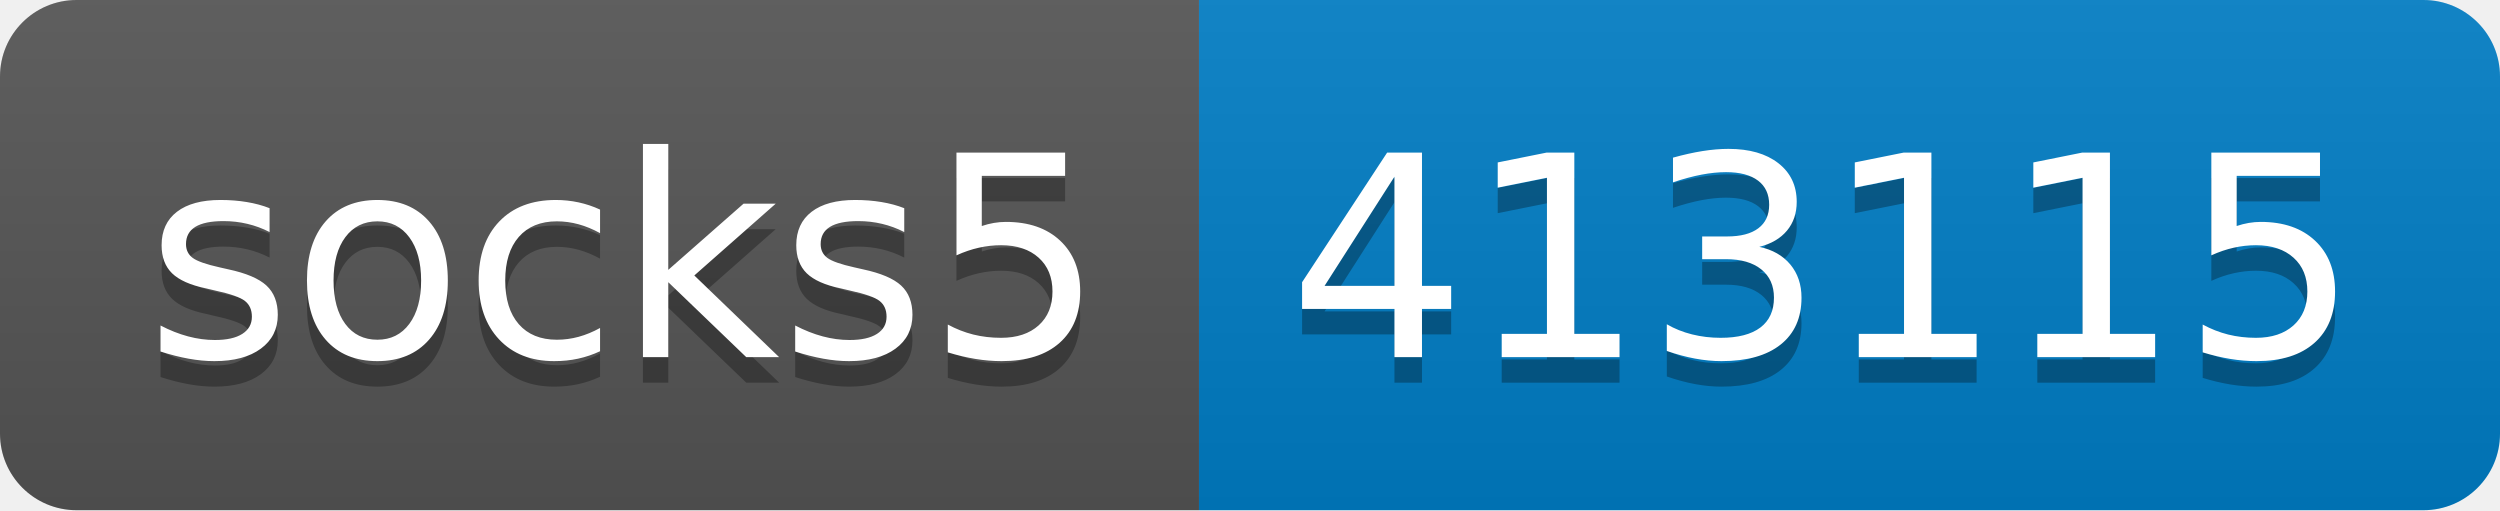
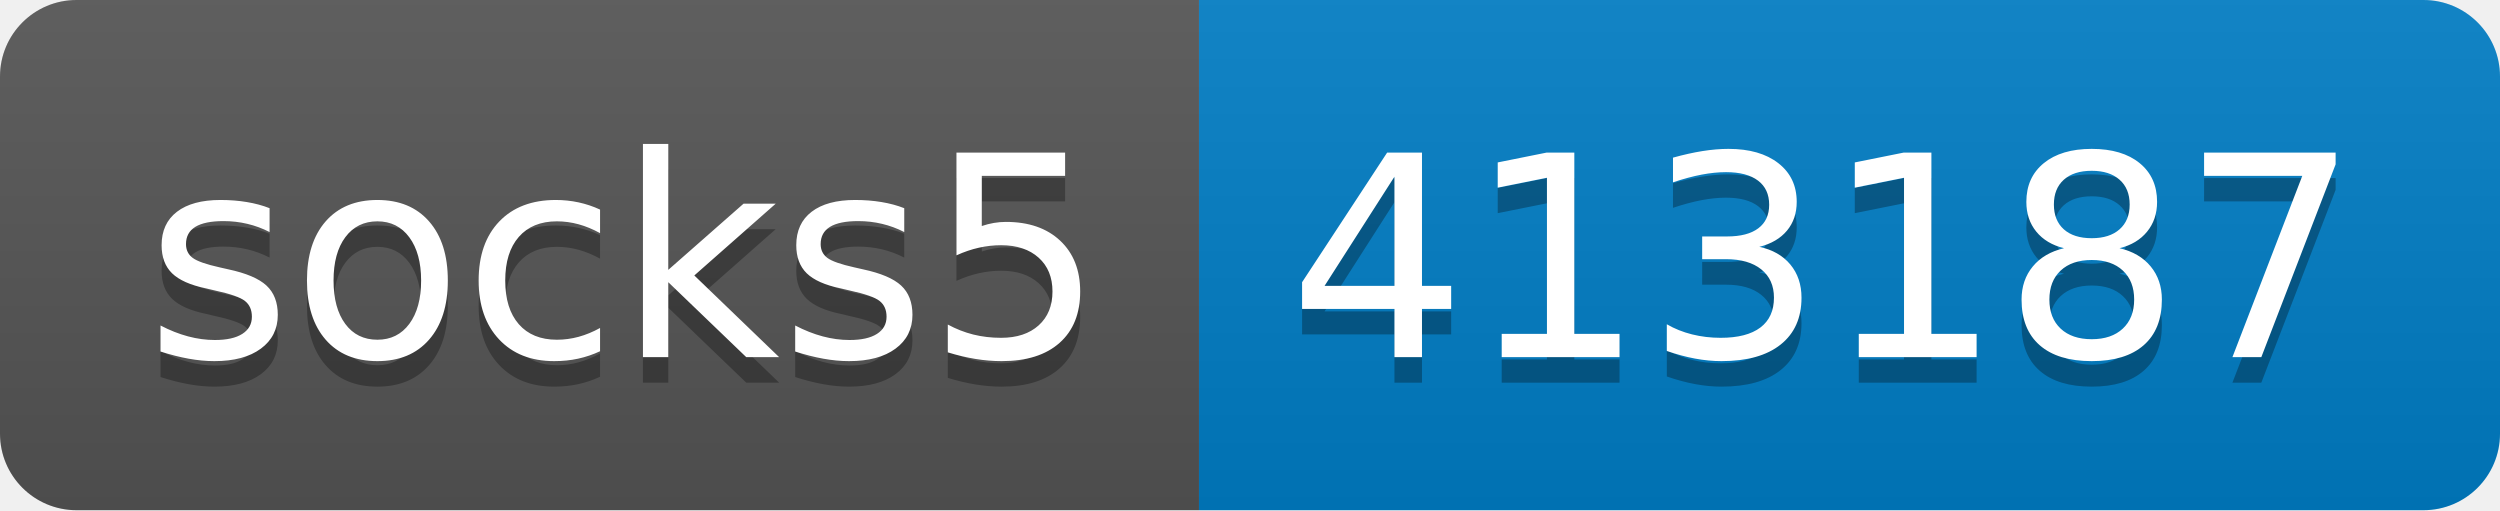
- <svg xmlns="http://www.w3.org/2000/svg" width="98" height="20" role="img" aria-label="socks5: 413115">
+ <svg xmlns="http://www.w3.org/2000/svg" width="98" height="20" role="img" aria-label="socks5: 413187">
  <linearGradient id="s" x2="0" y2="100%">
    <stop offset="0" stop-color="#bbb" stop-opacity=".1" />
    <stop offset="1" stop-opacity=".1" />
  </linearGradient>
  <clipPath id="r">
    <rect width="98" height="20" rx="3" fill="#fff" />
  </clipPath>
  <g clip-path="url(#r)">
    <rect width="47" height="20" fill="#555" />
    <rect x="47" width="51" height="20" fill="#007ec6" />
    <rect width="98" height="20" fill="url(#s)" />
  </g>
  <g fill="#fff" text-anchor="middle" font-family="Verdana,Geneva,DejaVu Sans,sans-serif" text-rendering="geometricPrecision" font-size="110">
    <text aria-hidden="true" x="245" y="150" fill="#010101" fill-opacity=".3" transform="scale(.1)" textLength="370">socks5</text>
    <text x="245" y="140" transform="scale(.1)" fill="#fff" textLength="370">socks5</text>
-     <text aria-hidden="true" x="715" y="150" fill="#010101" fill-opacity=".3" transform="scale(.1)" textLength="410">413115</text>
-     <text x="715" y="140" transform="scale(.1)" fill="#fff" textLength="410">413115</text>
+     <text aria-hidden="true" x="715" y="150" fill="#010101" fill-opacity=".3" transform="scale(.1)" textLength="410">413187</text>
+     <text x="715" y="140" transform="scale(.1)" fill="#fff" textLength="410">413187</text>
  </g>
</svg>
